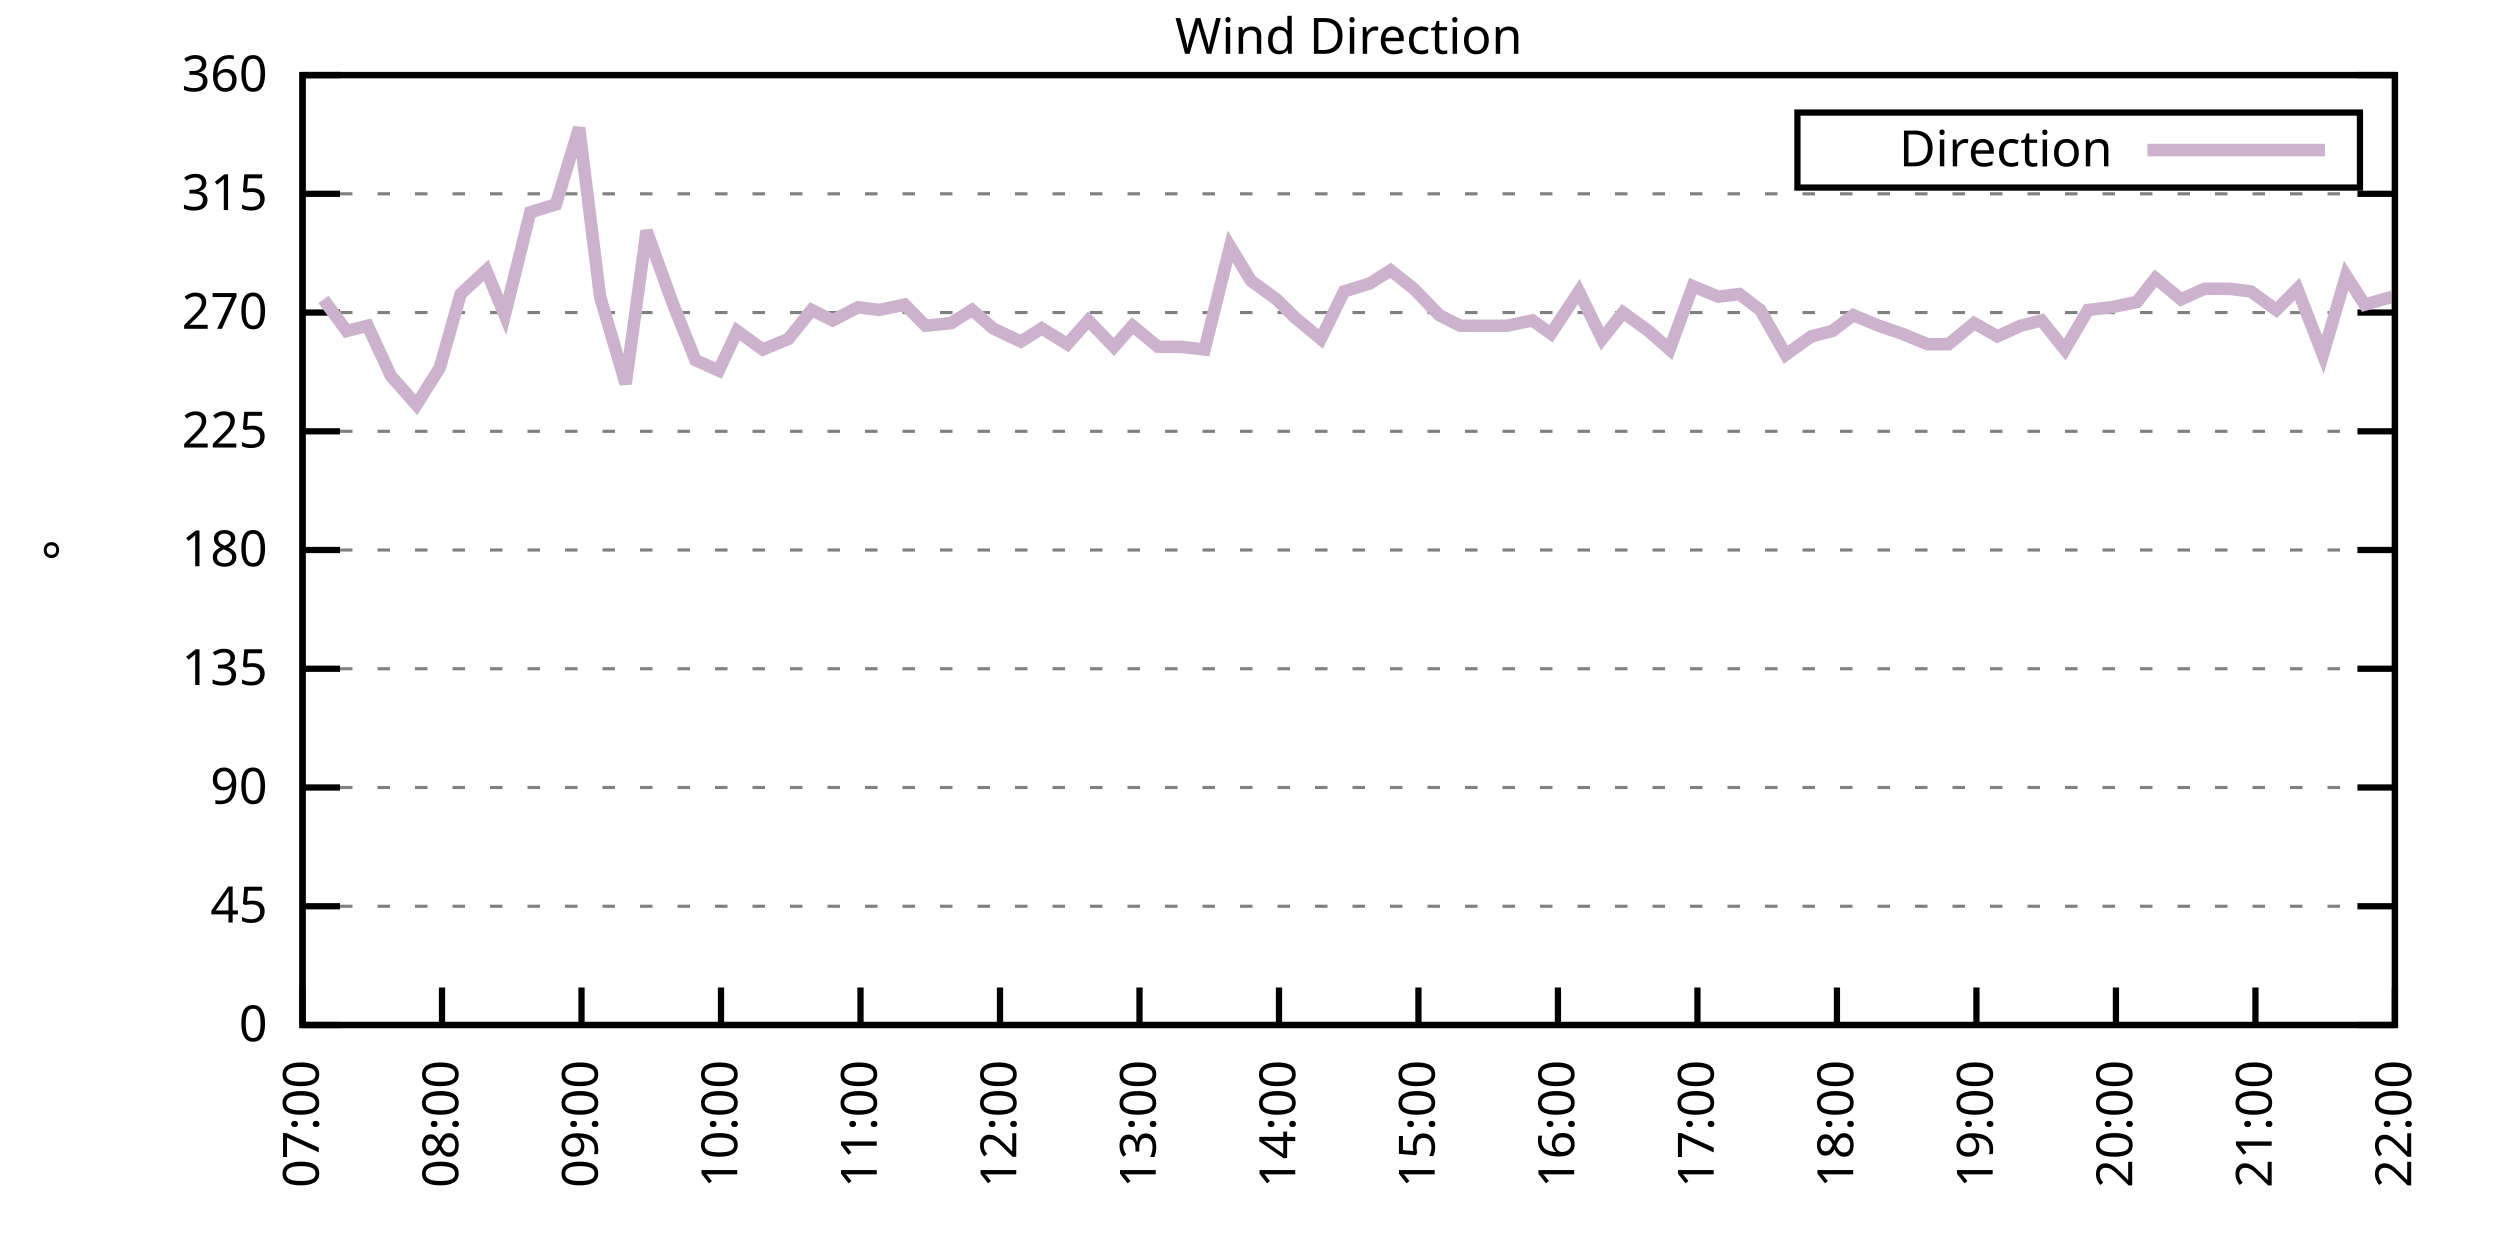
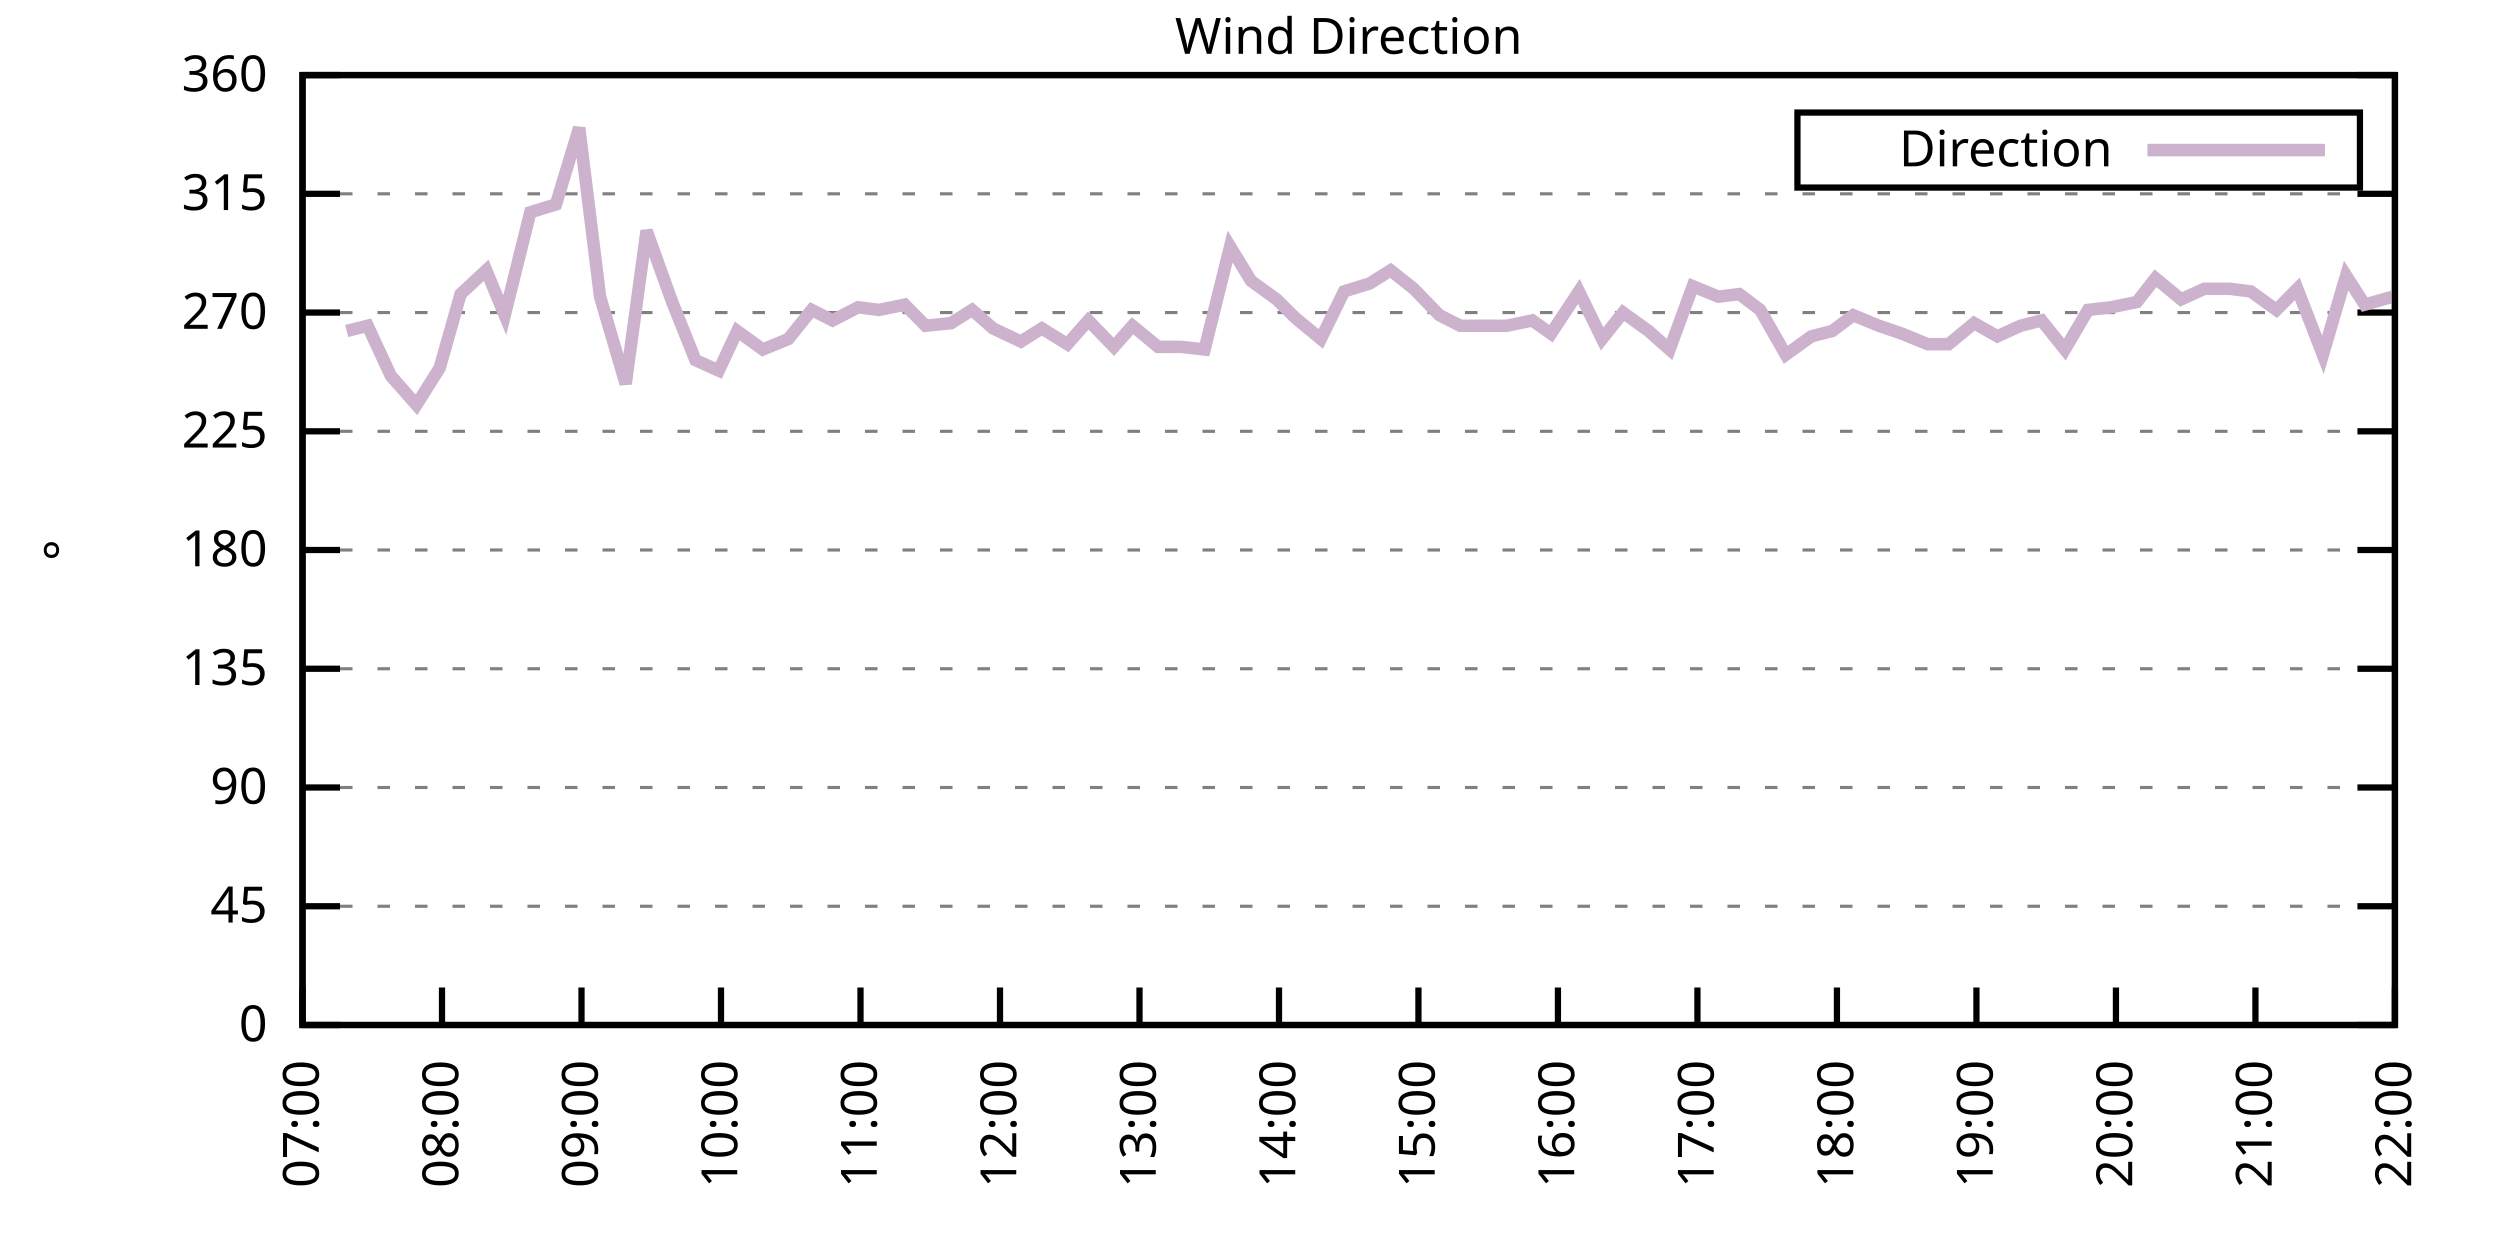
<svg xmlns="http://www.w3.org/2000/svg" xmlns:xlink="http://www.w3.org/1999/xlink" width="400" height="200" viewBox="0 0 400 200">
  <g id="gnuplot_canvas">
    <rect x="0" y="0" width="400" height="200" fill="none" />
    <defs>
      <circle id="gpDot" r="0.5" stroke-width="0.5" stroke="currentColor" />
      <path id="gpPt0" stroke-width="0.333" stroke="currentColor" d="M-1,0 h2 M0,-1 v2" />
      <path id="gpPt1" stroke-width="0.333" stroke="currentColor" d="M-1,-1 L1,1 M1,-1 L-1,1" />
      <path id="gpPt2" stroke-width="0.333" stroke="currentColor" d="M-1,0 L1,0 M0,-1 L0,1 M-1,-1 L1,1 M-1,1 L1,-1" />
      <rect id="gpPt3" stroke-width="0.333" stroke="currentColor" x="-1" y="-1" width="2" height="2" />
      <rect id="gpPt4" stroke-width="0.333" stroke="currentColor" fill="currentColor" x="-1" y="-1" width="2" height="2" />
      <circle id="gpPt5" stroke-width="0.333" stroke="currentColor" cx="0" cy="0" r="1" />
      <use xlink:href="#gpPt5" id="gpPt6" fill="currentColor" stroke="none" />
      <path id="gpPt7" stroke-width="0.333" stroke="currentColor" d="M0,-1.33 L-1.33,0.67 L1.33,0.67 z" />
      <use xlink:href="#gpPt7" id="gpPt8" fill="currentColor" stroke="none" />
      <use xlink:href="#gpPt7" id="gpPt9" stroke="currentColor" transform="rotate(180)" />
      <use xlink:href="#gpPt9" id="gpPt10" fill="currentColor" stroke="none" />
      <use xlink:href="#gpPt3" id="gpPt11" stroke="currentColor" transform="rotate(45)" />
      <use xlink:href="#gpPt11" id="gpPt12" fill="currentColor" stroke="none" />
      <path id="gpPt13" stroke-width="0.333" stroke="currentColor" d="M0,1.330 L1.265,0.411 L0.782,-1.067 L-0.782,-1.076 L-1.265,0.411 z" />
      <use xlink:href="#gpPt13" id="gpPt14" fill="currentColor" stroke="none" />
      <filter id="textbox" filterUnits="objectBoundingBox" x="0" y="0" height="1" width="1">
        <feFlood flood-color="white" flood-opacity="1" result="bgnd" />
        <feComposite in="SourceGraphic" in2="bgnd" operator="atop" />
      </filter>
      <filter id="greybox" filterUnits="objectBoundingBox" x="0" y="0" height="1" width="1">
        <feFlood flood-color="lightgrey" flood-opacity="1" result="grey" />
        <feComposite in="SourceGraphic" in2="grey" operator="atop" />
      </filter>
    </defs>
    <g fill="none" color="white" stroke="currentColor" stroke-width="1.00" stroke-linecap="butt" stroke-linejoin="miter">
</g>
    <g fill="none" color="black" stroke="currentColor" stroke-width="1.00" stroke-linecap="butt" stroke-linejoin="miter">
      <g stroke="none" shape-rendering="crispEdges">
        <polygon fill="rgb(255, 255, 255)" points="48.40,164.00 383.18,164.00 383.18,12.02 48.40,12.02 " />
      </g>
    </g>
    <g fill="none" color="black" stroke="currentColor" stroke-width="1.00" stroke-linecap="butt" stroke-linejoin="miter">
</g>
    <g fill="none" color="black" stroke="black" stroke-width="0.50" stroke-linecap="butt" stroke-linejoin="miter">
</g>
    <g fill="none" color="gray" stroke="currentColor" stroke-width="0.50" stroke-linecap="butt" stroke-linejoin="miter">
      <path stroke="gray" stroke-dasharray="2,4" class="gridline" d="M48.40,164.00 L383.19,164.00  " />
    </g>
    <g fill="none" color="gray" stroke="gray" stroke-width="1.00" stroke-linecap="butt" stroke-linejoin="miter">
</g>
    <g fill="none" color="black" stroke="currentColor" stroke-width="1.00" stroke-linecap="butt" stroke-linejoin="miter">
      <path stroke="black" d="M48.40,164.00 L54.40,164.00 M383.19,164.00 L377.19,164.00  " />
      <g transform="translate(42.80,166.60)" stroke="none" fill="black" font-family="Sans" font-size="8.00" text-anchor="end">
        <text>
          <tspan font-family="Sans"> 0</tspan>
        </text>
      </g>
    </g>
    <g fill="none" color="black" stroke="currentColor" stroke-width="1.00" stroke-linecap="butt" stroke-linejoin="miter">
</g>
    <g fill="none" color="black" stroke="black" stroke-width="0.50" stroke-linecap="butt" stroke-linejoin="miter">
</g>
    <g fill="none" color="gray" stroke="currentColor" stroke-width="0.50" stroke-linecap="butt" stroke-linejoin="miter">
      <path stroke="gray" stroke-dasharray="2,4" class="gridline" d="M48.40,145.00 L383.19,145.00  " />
    </g>
    <g fill="none" color="gray" stroke="gray" stroke-width="1.00" stroke-linecap="butt" stroke-linejoin="miter">
</g>
    <g fill="none" color="black" stroke="currentColor" stroke-width="1.00" stroke-linecap="butt" stroke-linejoin="miter">
      <path stroke="black" d="M48.40,145.00 L54.40,145.00 M383.19,145.00 L377.19,145.00  " />
      <g transform="translate(42.80,147.60)" stroke="none" fill="black" font-family="Sans" font-size="8.00" text-anchor="end">
        <text>
          <tspan font-family="Sans"> 45</tspan>
        </text>
      </g>
    </g>
    <g fill="none" color="black" stroke="currentColor" stroke-width="1.00" stroke-linecap="butt" stroke-linejoin="miter">
</g>
    <g fill="none" color="black" stroke="black" stroke-width="0.50" stroke-linecap="butt" stroke-linejoin="miter">
</g>
    <g fill="none" color="gray" stroke="currentColor" stroke-width="0.50" stroke-linecap="butt" stroke-linejoin="miter">
      <path stroke="gray" stroke-dasharray="2,4" class="gridline" d="M48.40,126.00 L383.19,126.00  " />
    </g>
    <g fill="none" color="gray" stroke="gray" stroke-width="1.00" stroke-linecap="butt" stroke-linejoin="miter">
</g>
    <g fill="none" color="black" stroke="currentColor" stroke-width="1.00" stroke-linecap="butt" stroke-linejoin="miter">
      <path stroke="black" d="M48.40,126.00 L54.40,126.00 M383.19,126.00 L377.19,126.00  " />
      <g transform="translate(42.80,128.60)" stroke="none" fill="black" font-family="Sans" font-size="8.00" text-anchor="end">
        <text>
          <tspan font-family="Sans"> 90</tspan>
        </text>
      </g>
    </g>
    <g fill="none" color="black" stroke="currentColor" stroke-width="1.00" stroke-linecap="butt" stroke-linejoin="miter">
</g>
    <g fill="none" color="black" stroke="black" stroke-width="0.50" stroke-linecap="butt" stroke-linejoin="miter">
</g>
    <g fill="none" color="gray" stroke="currentColor" stroke-width="0.50" stroke-linecap="butt" stroke-linejoin="miter">
      <path stroke="gray" stroke-dasharray="2,4" class="gridline" d="M48.40,107.00 L383.19,107.00  " />
    </g>
    <g fill="none" color="gray" stroke="gray" stroke-width="1.00" stroke-linecap="butt" stroke-linejoin="miter">
</g>
    <g fill="none" color="black" stroke="currentColor" stroke-width="1.00" stroke-linecap="butt" stroke-linejoin="miter">
      <path stroke="black" d="M48.40,107.00 L54.40,107.00 M383.19,107.00 L377.19,107.00  " />
      <g transform="translate(42.80,109.60)" stroke="none" fill="black" font-family="Sans" font-size="8.00" text-anchor="end">
        <text>
          <tspan font-family="Sans"> 135</tspan>
        </text>
      </g>
    </g>
    <g fill="none" color="black" stroke="currentColor" stroke-width="1.00" stroke-linecap="butt" stroke-linejoin="miter">
</g>
    <g fill="none" color="black" stroke="black" stroke-width="0.50" stroke-linecap="butt" stroke-linejoin="miter">
</g>
    <g fill="none" color="gray" stroke="currentColor" stroke-width="0.50" stroke-linecap="butt" stroke-linejoin="miter">
      <path stroke="gray" stroke-dasharray="2,4" class="gridline" d="M48.40,88.00 L383.19,88.00  " />
    </g>
    <g fill="none" color="gray" stroke="gray" stroke-width="1.00" stroke-linecap="butt" stroke-linejoin="miter">
</g>
    <g fill="none" color="black" stroke="currentColor" stroke-width="1.00" stroke-linecap="butt" stroke-linejoin="miter">
      <path stroke="black" d="M48.40,88.00 L54.40,88.00 M383.19,88.00 L377.19,88.00  " />
      <g transform="translate(42.80,90.60)" stroke="none" fill="black" font-family="Sans" font-size="8.00" text-anchor="end">
        <text>
          <tspan font-family="Sans"> 180</tspan>
        </text>
      </g>
    </g>
    <g fill="none" color="black" stroke="currentColor" stroke-width="1.00" stroke-linecap="butt" stroke-linejoin="miter">
</g>
    <g fill="none" color="black" stroke="black" stroke-width="0.50" stroke-linecap="butt" stroke-linejoin="miter">
</g>
    <g fill="none" color="gray" stroke="currentColor" stroke-width="0.50" stroke-linecap="butt" stroke-linejoin="miter">
      <path stroke="gray" stroke-dasharray="2,4" class="gridline" d="M48.40,69.01 L383.19,69.01  " />
    </g>
    <g fill="none" color="gray" stroke="gray" stroke-width="1.00" stroke-linecap="butt" stroke-linejoin="miter">
</g>
    <g fill="none" color="black" stroke="currentColor" stroke-width="1.00" stroke-linecap="butt" stroke-linejoin="miter">
      <path stroke="black" d="M48.40,69.01 L54.40,69.01 M383.19,69.01 L377.19,69.01  " />
      <g transform="translate(42.80,71.61)" stroke="none" fill="black" font-family="Sans" font-size="8.00" text-anchor="end">
        <text>
          <tspan font-family="Sans"> 225</tspan>
        </text>
      </g>
    </g>
    <g fill="none" color="black" stroke="currentColor" stroke-width="1.00" stroke-linecap="butt" stroke-linejoin="miter">
</g>
    <g fill="none" color="black" stroke="black" stroke-width="0.50" stroke-linecap="butt" stroke-linejoin="miter">
</g>
    <g fill="none" color="gray" stroke="currentColor" stroke-width="0.50" stroke-linecap="butt" stroke-linejoin="miter">
      <path stroke="gray" stroke-dasharray="2,4" class="gridline" d="M48.40,50.01 L383.19,50.01  " />
    </g>
    <g fill="none" color="gray" stroke="gray" stroke-width="1.00" stroke-linecap="butt" stroke-linejoin="miter">
</g>
    <g fill="none" color="black" stroke="currentColor" stroke-width="1.00" stroke-linecap="butt" stroke-linejoin="miter">
      <path stroke="black" d="M48.40,50.01 L54.40,50.01 M383.19,50.01 L377.19,50.01  " />
      <g transform="translate(42.80,52.61)" stroke="none" fill="black" font-family="Sans" font-size="8.00" text-anchor="end">
        <text>
          <tspan font-family="Sans"> 270</tspan>
        </text>
      </g>
    </g>
    <g fill="none" color="black" stroke="currentColor" stroke-width="1.00" stroke-linecap="butt" stroke-linejoin="miter">
</g>
    <g fill="none" color="black" stroke="black" stroke-width="0.50" stroke-linecap="butt" stroke-linejoin="miter">
</g>
    <g fill="none" color="gray" stroke="currentColor" stroke-width="0.50" stroke-linecap="butt" stroke-linejoin="miter">
      <path stroke="gray" stroke-dasharray="2,4" class="gridline" d="M48.40,31.01 L383.19,31.01  " />
    </g>
    <g fill="none" color="gray" stroke="gray" stroke-width="1.00" stroke-linecap="butt" stroke-linejoin="miter">
</g>
    <g fill="none" color="black" stroke="currentColor" stroke-width="1.00" stroke-linecap="butt" stroke-linejoin="miter">
      <path stroke="black" d="M48.40,31.01 L54.40,31.01 M383.19,31.01 L377.19,31.01  " />
      <g transform="translate(42.80,33.61)" stroke="none" fill="black" font-family="Sans" font-size="8.00" text-anchor="end">
        <text>
          <tspan font-family="Sans"> 315</tspan>
        </text>
      </g>
    </g>
    <g fill="none" color="black" stroke="currentColor" stroke-width="1.00" stroke-linecap="butt" stroke-linejoin="miter">
</g>
    <g fill="none" color="black" stroke="black" stroke-width="0.50" stroke-linecap="butt" stroke-linejoin="miter">
</g>
    <g fill="none" color="gray" stroke="currentColor" stroke-width="0.50" stroke-linecap="butt" stroke-linejoin="miter">
      <path stroke="gray" stroke-dasharray="2,4" class="gridline" d="M48.40,12.01 L383.19,12.01  " />
    </g>
    <g fill="none" color="gray" stroke="gray" stroke-width="1.00" stroke-linecap="butt" stroke-linejoin="miter">
</g>
    <g fill="none" color="black" stroke="currentColor" stroke-width="1.00" stroke-linecap="butt" stroke-linejoin="miter">
      <path stroke="black" d="M48.40,12.01 L54.40,12.01 M383.19,12.01 L377.19,12.01  " />
      <g transform="translate(42.80,14.61)" stroke="none" fill="black" font-family="Sans" font-size="8.00" text-anchor="end">
        <text>
          <tspan font-family="Sans"> 360</tspan>
        </text>
      </g>
    </g>
    <g fill="none" color="black" stroke="currentColor" stroke-width="1.00" stroke-linecap="butt" stroke-linejoin="miter">
      <path stroke="black" d="M48.40,164.00 L48.40,158.00  " />
      <g transform="translate(51.00,169.60) rotate(270.00)" stroke="none" fill="black" font-family="Sans" font-size="8.00" text-anchor="end">
        <text>
          <tspan font-family="Sans">07:00</tspan>
        </text>
      </g>
    </g>
    <g fill="none" color="black" stroke="currentColor" stroke-width="1.00" stroke-linecap="butt" stroke-linejoin="miter">
      <path stroke="black" d="M70.72,164.00 L70.72,158.00  " />
      <g transform="translate(73.32,169.60) rotate(270.00)" stroke="none" fill="black" font-family="Sans" font-size="8.00" text-anchor="end">
        <text>
          <tspan font-family="Sans">08:00</tspan>
        </text>
      </g>
    </g>
    <g fill="none" color="black" stroke="currentColor" stroke-width="1.00" stroke-linecap="butt" stroke-linejoin="miter">
      <path stroke="black" d="M93.04,164.00 L93.04,158.00  " />
      <g transform="translate(95.64,169.60) rotate(270.00)" stroke="none" fill="black" font-family="Sans" font-size="8.00" text-anchor="end">
        <text>
          <tspan font-family="Sans">09:00</tspan>
        </text>
      </g>
    </g>
    <g fill="none" color="black" stroke="currentColor" stroke-width="1.00" stroke-linecap="butt" stroke-linejoin="miter">
      <path stroke="black" d="M115.36,164.00 L115.36,158.00  " />
      <g transform="translate(117.96,169.60) rotate(270.00)" stroke="none" fill="black" font-family="Sans" font-size="8.00" text-anchor="end">
        <text>
          <tspan font-family="Sans">10:00</tspan>
        </text>
      </g>
    </g>
    <g fill="none" color="black" stroke="currentColor" stroke-width="1.00" stroke-linecap="butt" stroke-linejoin="miter">
      <path stroke="black" d="M137.68,164.00 L137.68,158.00  " />
      <g transform="translate(140.28,169.60) rotate(270.00)" stroke="none" fill="black" font-family="Sans" font-size="8.00" text-anchor="end">
        <text>
          <tspan font-family="Sans">11:00</tspan>
        </text>
      </g>
    </g>
    <g fill="none" color="black" stroke="currentColor" stroke-width="1.00" stroke-linecap="butt" stroke-linejoin="miter">
      <path stroke="black" d="M160.00,164.00 L160.00,158.00  " />
      <g transform="translate(162.60,169.60) rotate(270.00)" stroke="none" fill="black" font-family="Sans" font-size="8.00" text-anchor="end">
        <text>
          <tspan font-family="Sans">12:00</tspan>
        </text>
      </g>
    </g>
    <g fill="none" color="black" stroke="currentColor" stroke-width="1.00" stroke-linecap="butt" stroke-linejoin="miter">
      <path stroke="black" d="M182.32,164.00 L182.32,158.00  " />
      <g transform="translate(184.92,169.60) rotate(270.00)" stroke="none" fill="black" font-family="Sans" font-size="8.00" text-anchor="end">
        <text>
          <tspan font-family="Sans">13:00</tspan>
        </text>
      </g>
    </g>
    <g fill="none" color="black" stroke="currentColor" stroke-width="1.00" stroke-linecap="butt" stroke-linejoin="miter">
      <path stroke="black" d="M204.64,164.00 L204.64,158.00  " />
      <g transform="translate(207.24,169.60) rotate(270.00)" stroke="none" fill="black" font-family="Sans" font-size="8.00" text-anchor="end">
        <text>
          <tspan font-family="Sans">14:00</tspan>
        </text>
      </g>
    </g>
    <g fill="none" color="black" stroke="currentColor" stroke-width="1.00" stroke-linecap="butt" stroke-linejoin="miter">
      <path stroke="black" d="M226.95,164.00 L226.95,158.00  " />
      <g transform="translate(229.55,169.60) rotate(270.00)" stroke="none" fill="black" font-family="Sans" font-size="8.00" text-anchor="end">
        <text>
          <tspan font-family="Sans">15:00</tspan>
        </text>
      </g>
    </g>
    <g fill="none" color="black" stroke="currentColor" stroke-width="1.00" stroke-linecap="butt" stroke-linejoin="miter">
      <path stroke="black" d="M249.27,164.00 L249.27,158.00  " />
      <g transform="translate(251.87,169.60) rotate(270.00)" stroke="none" fill="black" font-family="Sans" font-size="8.00" text-anchor="end">
        <text>
          <tspan font-family="Sans">16:00</tspan>
        </text>
      </g>
    </g>
    <g fill="none" color="black" stroke="currentColor" stroke-width="1.00" stroke-linecap="butt" stroke-linejoin="miter">
      <path stroke="black" d="M271.59,164.00 L271.59,158.00  " />
      <g transform="translate(274.19,169.60) rotate(270.00)" stroke="none" fill="black" font-family="Sans" font-size="8.00" text-anchor="end">
        <text>
          <tspan font-family="Sans">17:00</tspan>
        </text>
      </g>
    </g>
    <g fill="none" color="black" stroke="currentColor" stroke-width="1.00" stroke-linecap="butt" stroke-linejoin="miter">
      <path stroke="black" d="M293.91,164.00 L293.91,158.00  " />
      <g transform="translate(296.51,169.60) rotate(270.00)" stroke="none" fill="black" font-family="Sans" font-size="8.00" text-anchor="end">
        <text>
          <tspan font-family="Sans">18:00</tspan>
        </text>
      </g>
    </g>
    <g fill="none" color="black" stroke="currentColor" stroke-width="1.00" stroke-linecap="butt" stroke-linejoin="miter">
      <path stroke="black" d="M316.23,164.00 L316.23,158.00  " />
      <g transform="translate(318.83,169.60) rotate(270.00)" stroke="none" fill="black" font-family="Sans" font-size="8.00" text-anchor="end">
        <text>
          <tspan font-family="Sans">19:00</tspan>
        </text>
      </g>
    </g>
    <g fill="none" color="black" stroke="currentColor" stroke-width="1.00" stroke-linecap="butt" stroke-linejoin="miter">
      <path stroke="black" d="M338.55,164.00 L338.55,158.00  " />
      <g transform="translate(341.15,169.60) rotate(270.00)" stroke="none" fill="black" font-family="Sans" font-size="8.00" text-anchor="end">
        <text>
          <tspan font-family="Sans">20:00</tspan>
        </text>
      </g>
    </g>
    <g fill="none" color="black" stroke="currentColor" stroke-width="1.00" stroke-linecap="butt" stroke-linejoin="miter">
      <path stroke="black" d="M360.87,164.00 L360.87,158.00  " />
      <g transform="translate(363.47,169.60) rotate(270.00)" stroke="none" fill="black" font-family="Sans" font-size="8.00" text-anchor="end">
        <text>
          <tspan font-family="Sans">21:00</tspan>
        </text>
      </g>
    </g>
    <g fill="none" color="black" stroke="currentColor" stroke-width="1.00" stroke-linecap="butt" stroke-linejoin="miter">
      <path stroke="black" d="M383.19,164.00 L383.19,158.00  " />
      <g transform="translate(385.79,169.60) rotate(270.00)" stroke="none" fill="black" font-family="Sans" font-size="8.00" text-anchor="end">
        <text>
          <tspan font-family="Sans">22:00</tspan>
        </text>
      </g>
    </g>
    <g fill="none" color="black" stroke="currentColor" stroke-width="1.00" stroke-linecap="butt" stroke-linejoin="miter">
</g>
    <g fill="none" color="black" stroke="currentColor" stroke-width="1.00" stroke-linecap="butt" stroke-linejoin="miter">
      <path stroke="black" d="M48.40,12.01 L48.40,164.00 L383.19,164.00 L383.19,12.01 L48.40,12.01 Z  " />
    </g>
    <g fill="none" color="black" stroke="currentColor" stroke-width="1.00" stroke-linecap="butt" stroke-linejoin="miter">
</g>
    <g fill="none" color="black" stroke="currentColor" stroke-width="1.00" stroke-linecap="butt" stroke-linejoin="miter">
      <path stroke="black" d="M287.59,30.01 L287.59,18.01 L377.59,18.01 L377.59,30.01 L287.59,30.01 Z  " />
    </g>
    <g id="Wind_direction_plot_1">
      <g fill="none" color="white" stroke="black" stroke-width="2.00" stroke-linecap="butt" stroke-linejoin="miter">
</g>
      <g fill="none" color="black" stroke="currentColor" stroke-width="2.00" stroke-linecap="butt" stroke-linejoin="miter">
        <g transform="translate(337.99,26.61)" stroke="none" fill="black" font-family="Sans" font-size="8.00" text-anchor="end">
          <text>
            <tspan font-family="Sans">Direction</tspan>
          </text>
        </g>
      </g>
      <g fill="none" color="black" stroke="currentColor" stroke-width="2.00" stroke-linecap="butt" stroke-linejoin="miter">
-         <path stroke="rgb(204, 178, 204)" d="M343.59,24.01 L371.99,24.01 M51.75,47.90 L55.47,52.96 L58.82,52.12 L62.54,60.14 L66.63,64.78 L70.35,58.87   L73.70,47.05 L77.79,43.25 L80.76,50.43 L84.85,33.96 L88.95,32.70 L92.67,20.45 L96.01,47.47 L100.11,61.41   L103.45,36.92 L107.55,48.32 L111.27,57.61 L114.99,59.30 L117.96,52.96 L122.05,55.92 L126.15,54.23 L129.87,49.59   L133.21,51.27 L137.31,49.16 L140.65,49.59 L144.75,48.74 L148.09,52.12 L152.18,51.70 L155.53,49.59 L158.88,52.54   L163.34,54.65 L166.69,52.54 L170.78,55.07 L174.13,51.27 L178.22,55.50 L181.20,52.12 L185.29,55.50 L189.01,55.50   L192.73,55.92 L196.82,39.45 L200.17,44.94 L204.26,47.90 L207.24,50.85 L211.33,54.23 L215.05,46.63 L219.14,45.36   L222.49,43.25 L226.21,46.21 L230.30,50.43 L233.65,52.12 L237.74,52.12 L241.09,52.12 L245.18,51.27 L248.16,53.39   L252.62,46.63 L256.34,54.23 L259.69,50.01 L263.78,52.96 L267.13,55.92 L270.85,45.79 L274.94,47.47 L278.29,47.05   L281.64,49.59 L285.73,56.76 L289.82,53.81 L293.17,52.96 L296.52,50.43 L300.61,52.12 L304.33,53.39 L308.42,55.07   L311.77,55.07 L315.86,51.70 L319.58,53.81 L323.30,52.12 L326.65,51.27 L330.37,55.92 L334.09,49.59 L337.81,49.16   L341.90,48.32 L344.88,44.52 L348.97,47.90 L352.69,46.21 L356.78,46.21 L360.13,46.63 L364.22,49.59 L367.57,46.21   L371.66,56.76 L375.38,44.10 L378.35,48.74 L382.82,47.47  " />
+         <path stroke="rgb(204, 178, 204)" d="M343.59,24.01 L371.99,24.01 M55.47,52.96 L58.82,52.12 L62.54,60.14 L66.63,64.78 L70.35,58.87 L73.70,47.05   L77.79,43.25 L80.76,50.43 L84.85,33.96 L88.95,32.70 L92.67,20.45 L96.01,47.47 L100.11,61.41 L103.45,36.92   L107.55,48.32 L111.27,57.61 L114.99,59.30 L117.96,52.96 L122.05,55.92 L126.15,54.23 L129.87,49.59 L133.21,51.27   L137.31,49.16 L140.65,49.59 L144.75,48.74 L148.09,52.12 L152.18,51.70 L155.53,49.59 L158.88,52.54 L163.34,54.65   L166.69,52.54 L170.78,55.07 L174.13,51.27 L178.22,55.50 L181.20,52.12 L185.29,55.50 L189.01,55.50 L192.73,55.92   L196.82,39.45 L200.17,44.94 L204.26,47.90 L207.24,50.85 L211.33,54.23 L215.05,46.63 L219.14,45.36 L222.49,43.25   L226.21,46.21 L230.30,50.43 L233.65,52.12 L237.74,52.12 L241.09,52.12 L245.18,51.27 L248.16,53.39 L252.62,46.63   L256.34,54.23 L259.69,50.01 L263.78,52.96 L267.13,55.92 L270.85,45.79 L274.94,47.47 L278.29,47.05 L281.64,49.59   L285.73,56.76 L289.82,53.81 L293.17,52.96 L296.52,50.43 L300.61,52.12 L304.33,53.39 L308.42,55.07 L311.77,55.07   L315.86,51.70 L319.58,53.81 L323.30,52.12 L326.65,51.27 L330.37,55.92 L334.09,49.59 L337.81,49.16 L341.90,48.32   L344.88,44.52 L348.97,47.90 L352.69,46.21 L356.78,46.21 L360.13,46.63 L364.22,49.59 L367.57,46.21 L371.66,56.76   L375.38,44.10 L378.35,48.74 L382.82,47.47  " />
      </g>
    </g>
    <g fill="none" color="black" stroke="currentColor" stroke-width="2.00" stroke-linecap="butt" stroke-linejoin="miter">
</g>
    <g fill="none" color="black" stroke="black" stroke-width="1.00" stroke-linecap="butt" stroke-linejoin="miter">
</g>
    <g fill="none" color="black" stroke="currentColor" stroke-width="1.00" stroke-linecap="butt" stroke-linejoin="miter">
      <path stroke="black" d="M48.40,12.01 L48.40,164.00 L383.19,164.00 L383.19,12.01 L48.40,12.01 Z  " />
      <g transform="translate(12.80,88.01) rotate(270.00)" stroke="none" fill="black" font-family="Sans" font-size="8.00" text-anchor="middle">
        <text>
          <tspan font-family="Sans">°</tspan>
        </text>
      </g>
    </g>
    <g fill="none" color="black" stroke="currentColor" stroke-width="1.00" stroke-linecap="butt" stroke-linejoin="miter">
</g>
    <g fill="none" color="black" stroke="currentColor" stroke-width="1.00" stroke-linecap="butt" stroke-linejoin="miter">
      <g transform="translate(215.79,8.61)" stroke="none" fill="black" font-family="Sans" font-size="8.00" text-anchor="middle">
        <text>
          <tspan font-family="Sans">Wind Direction</tspan>
        </text>
      </g>
    </g>
    <g fill="none" color="black" stroke="currentColor" stroke-width="1.00" stroke-linecap="butt" stroke-linejoin="miter">
</g>
  </g>
</svg>
